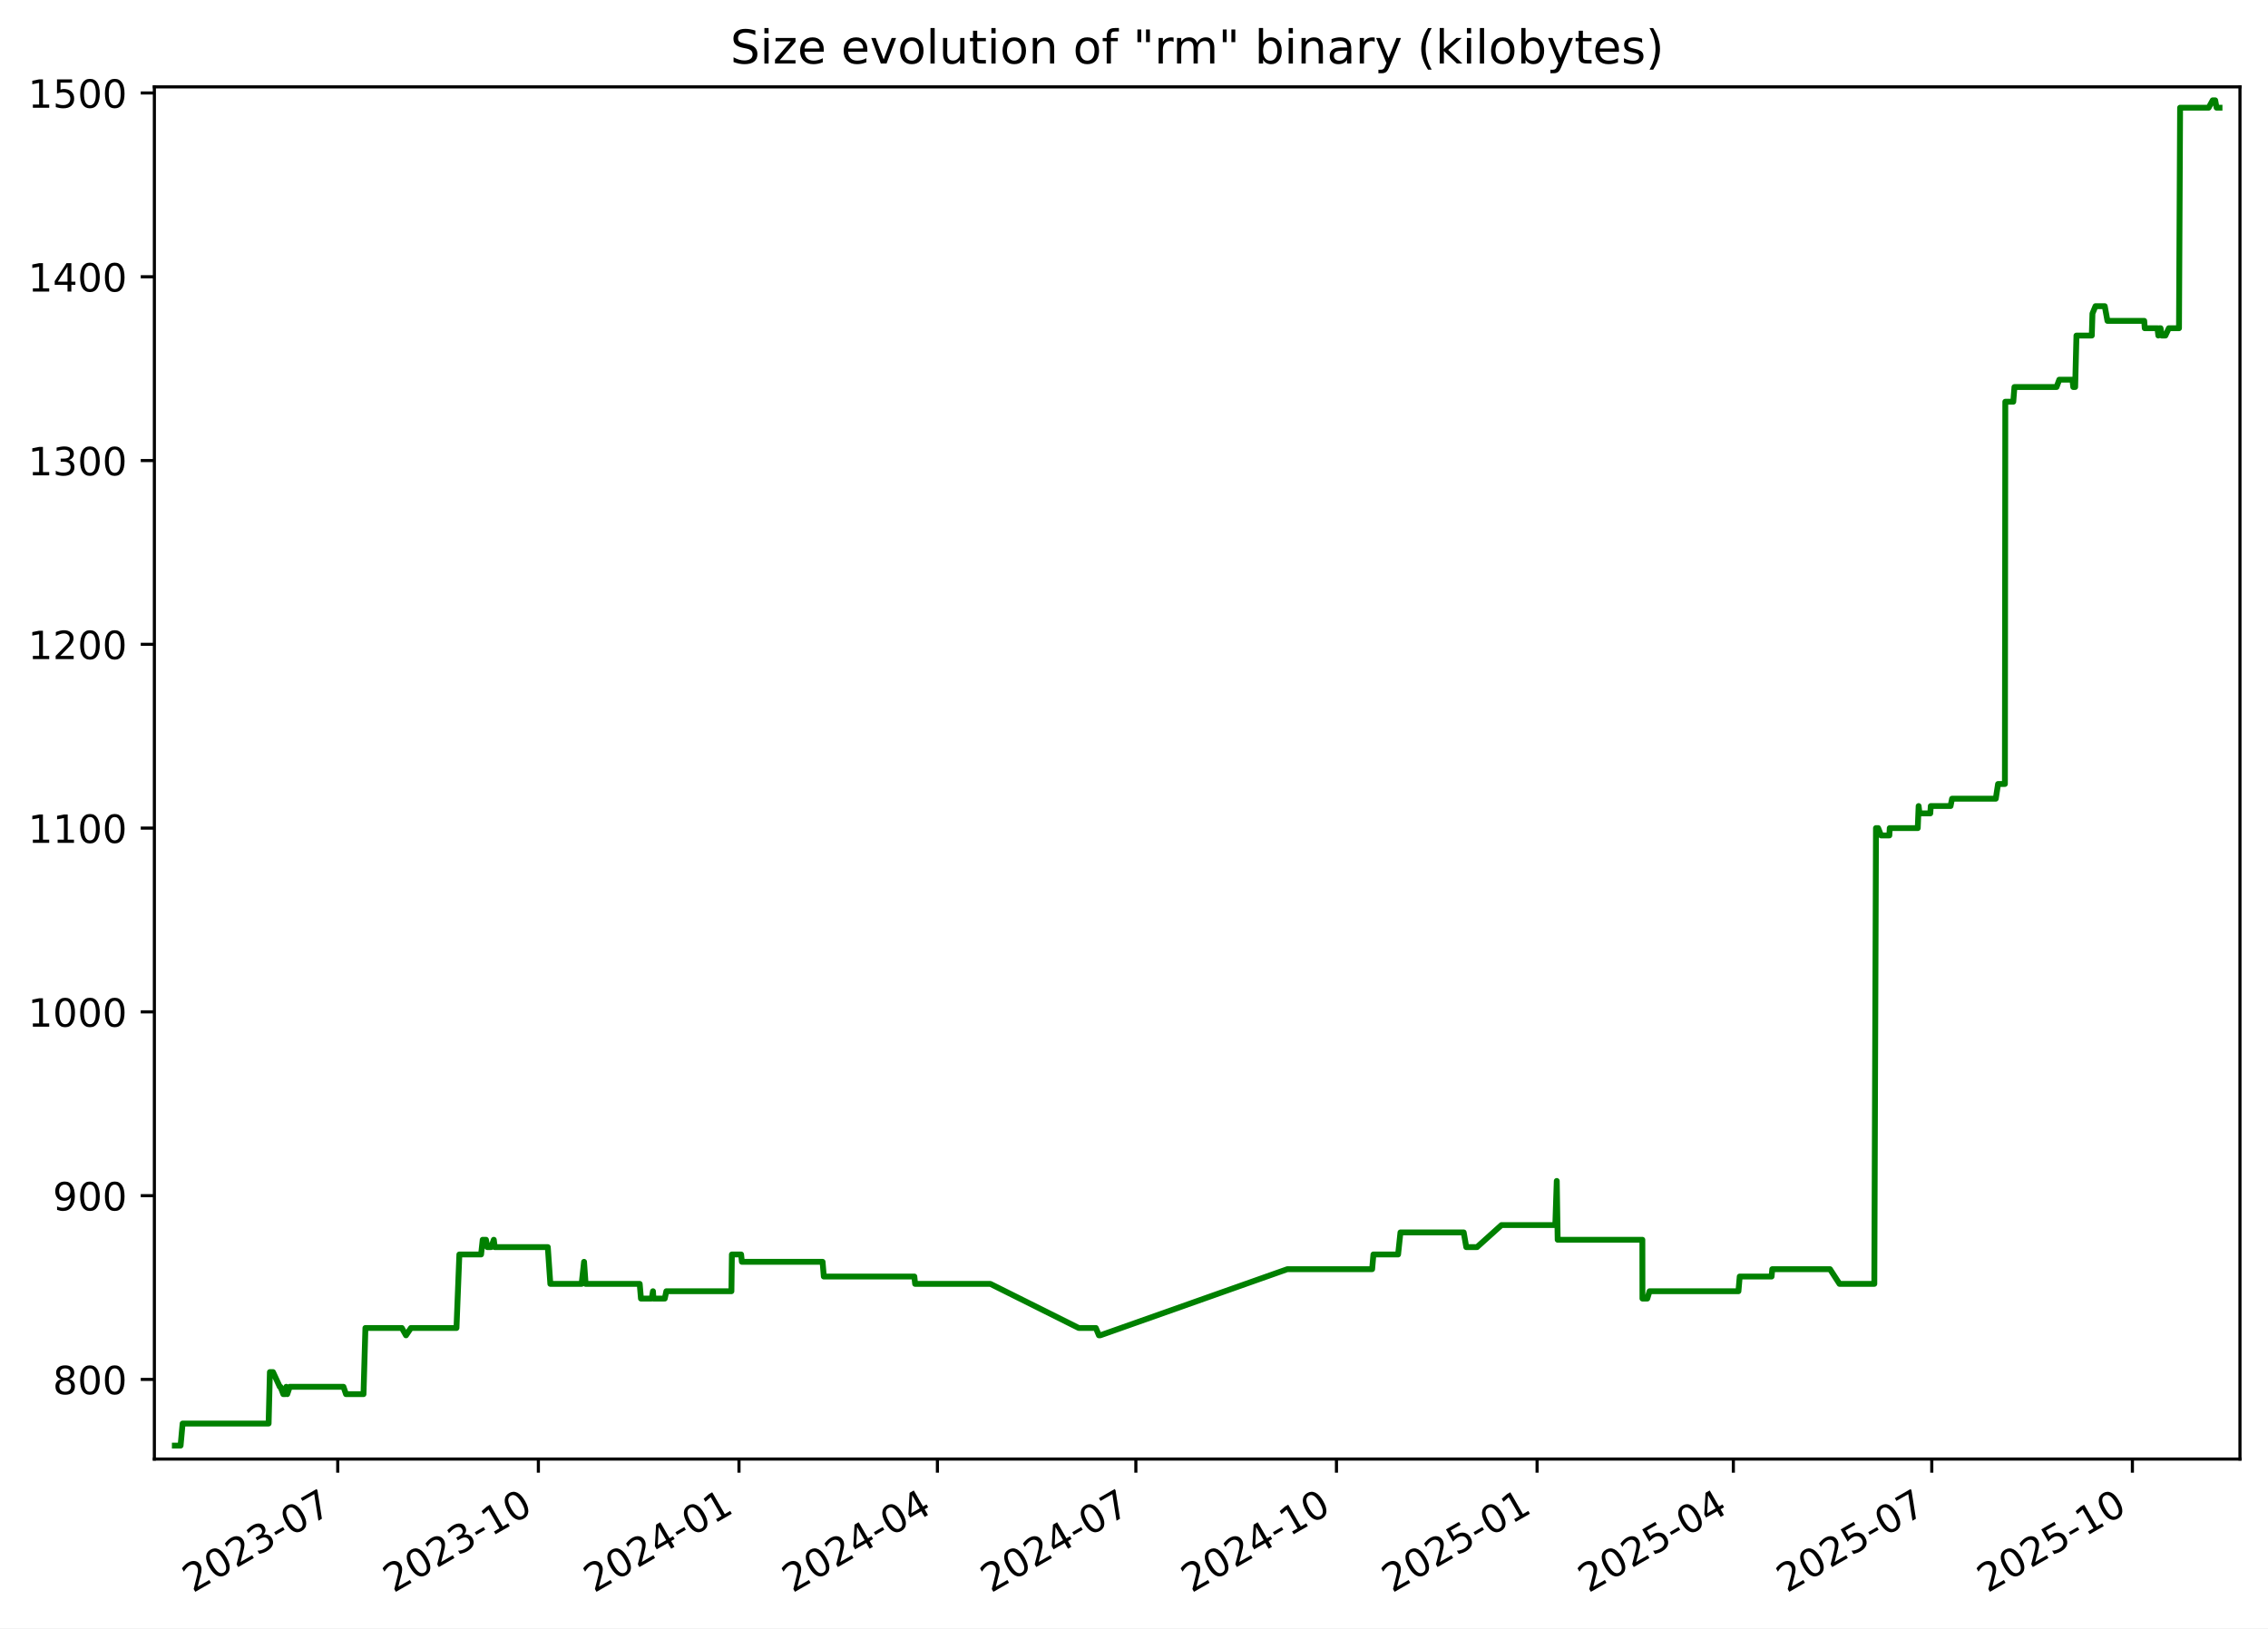
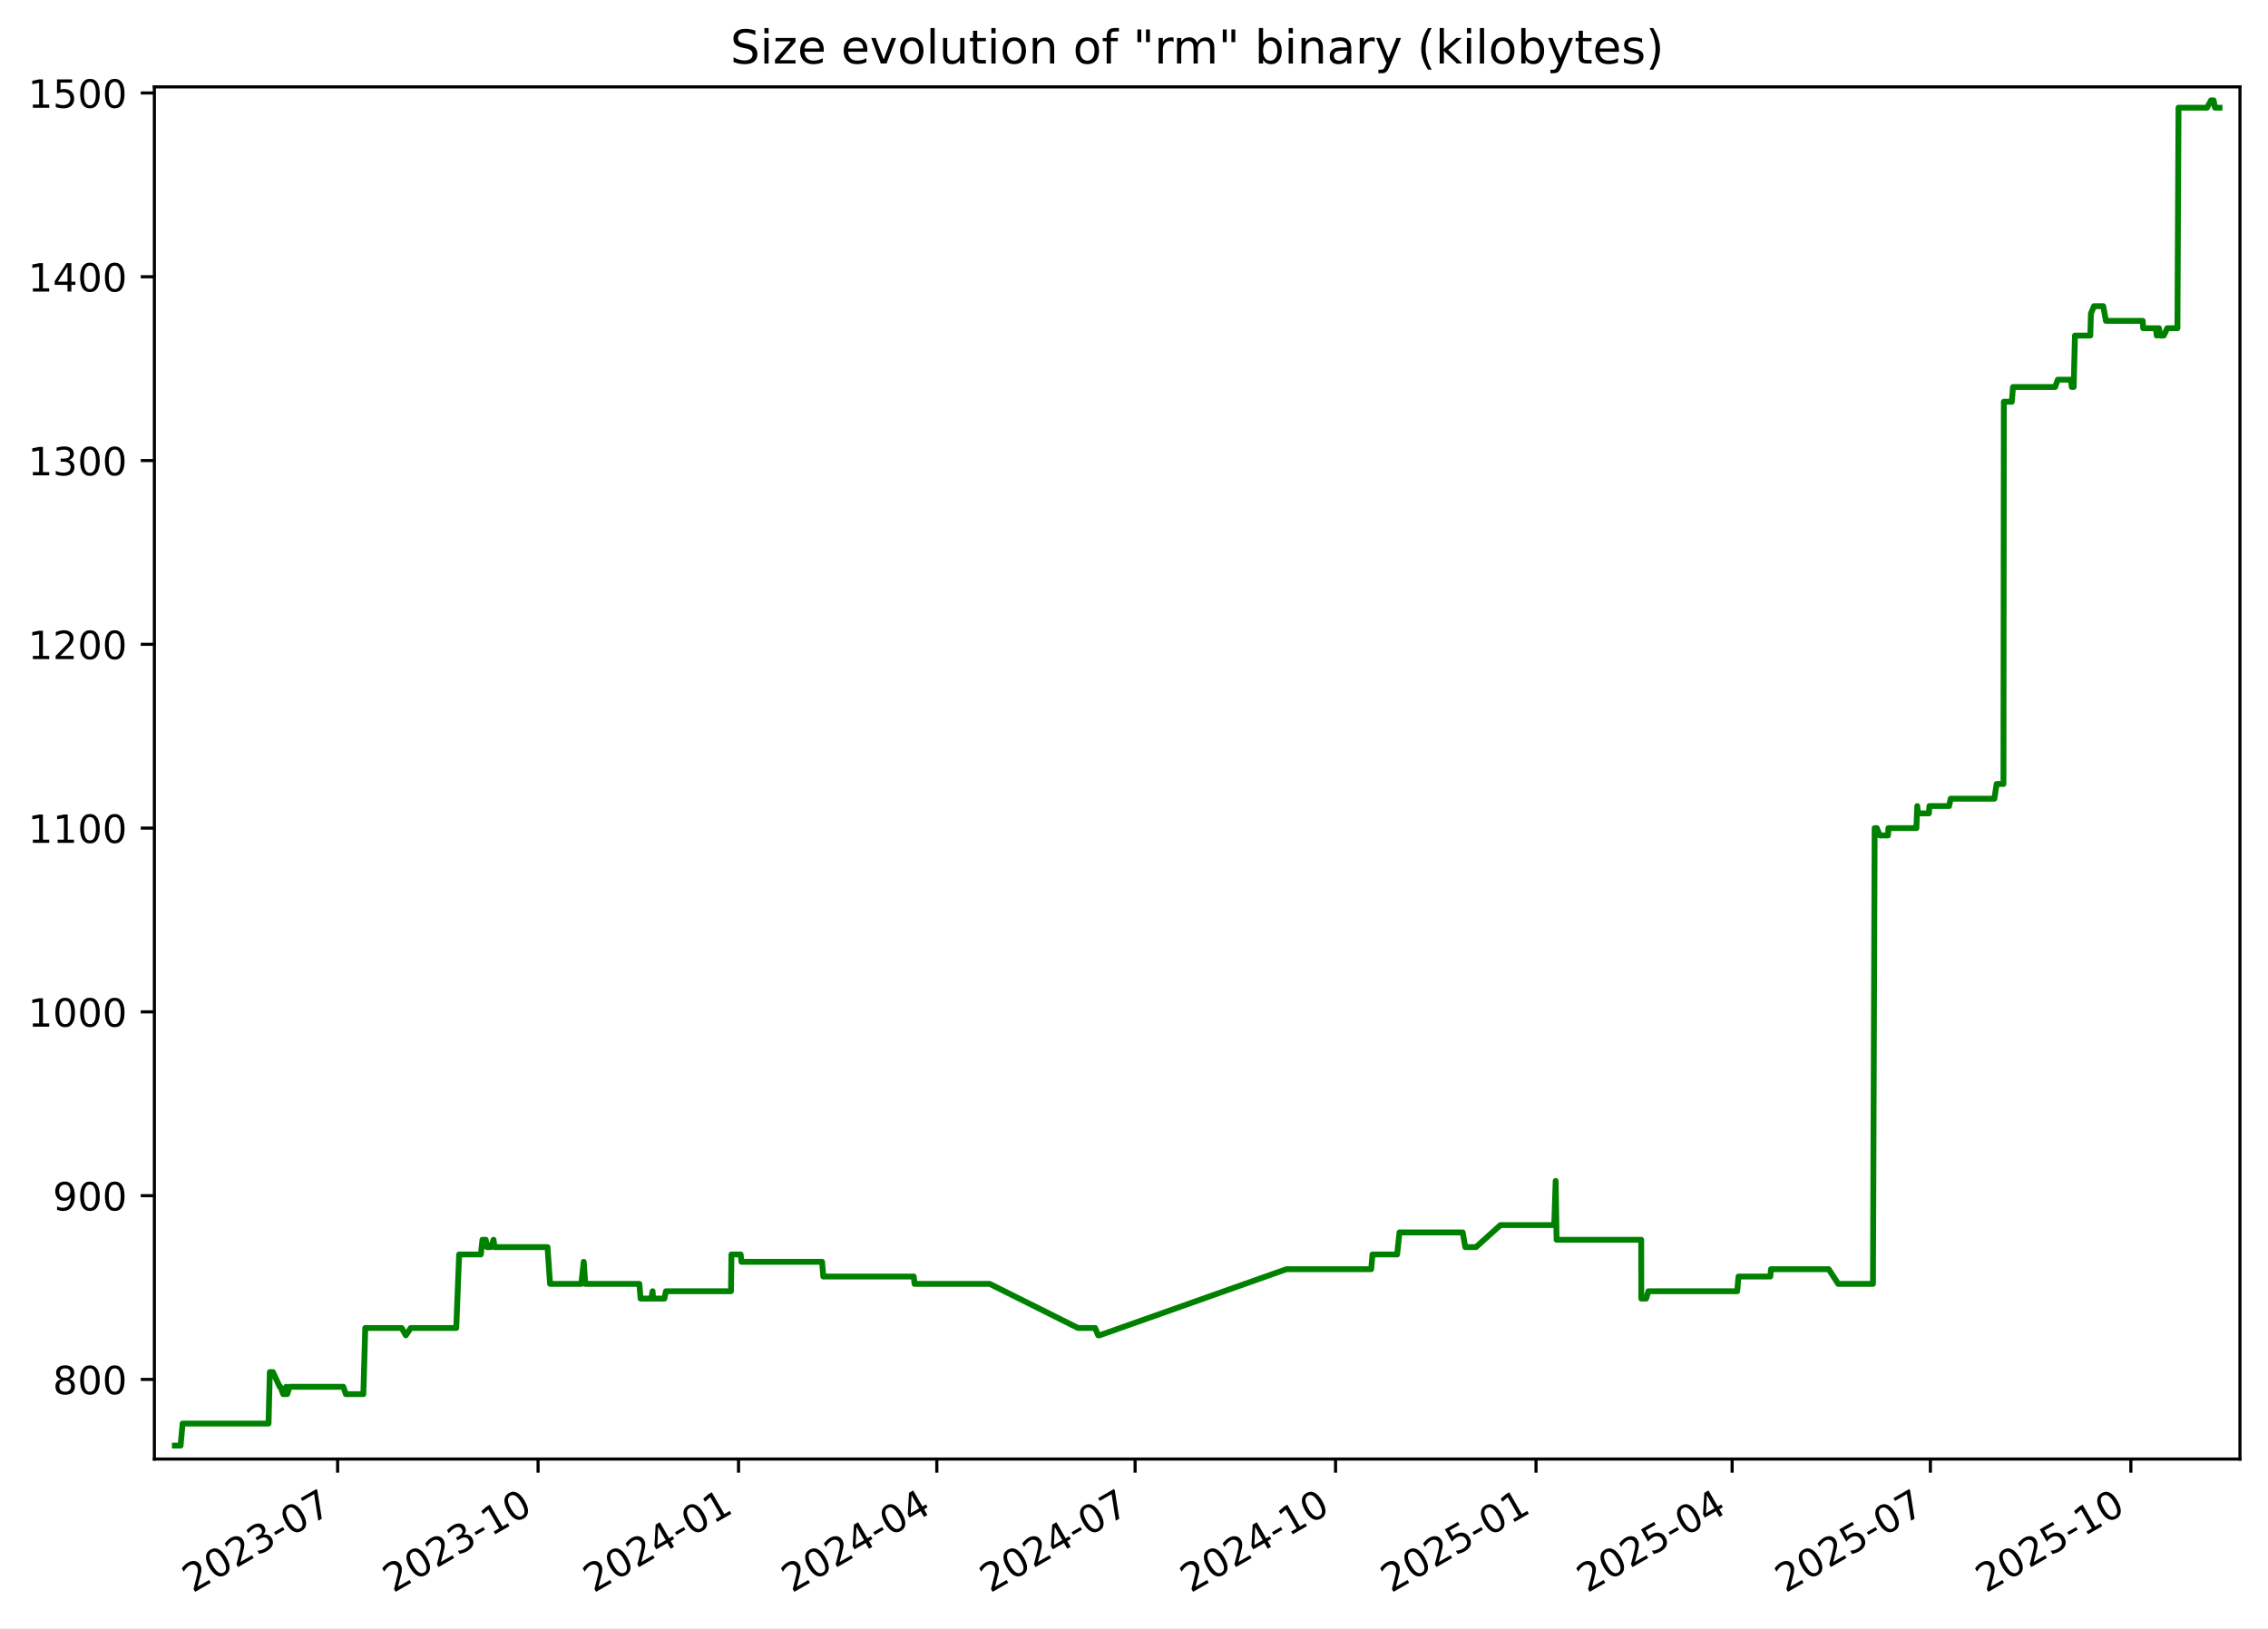
<svg xmlns="http://www.w3.org/2000/svg" xmlns:xlink="http://www.w3.org/1999/xlink" width="582.53pt" height="418.303pt" viewBox="0 0 582.53 418.303" version="1.1">
  <defs>
    <style type="text/css">*{stroke-linejoin: round; stroke-linecap: butt}</style>
  </defs>
  <g id="figure_1">
    <g id="patch_1">
      <path d="M -0 418.303  L 582.53 418.303  L 582.53 0  L -0 0  z " style="fill: #ffffff" />
    </g>
    <g id="axes_1">
      <g id="patch_2">
        <path d="M 39.65 374.83  L 575.33 374.83  L 575.33 22.318  L 39.65 22.318  z " style="fill: #ffffff" />
      </g>
      <g id="matplotlib.axis_1">
        <g id="xtick_1">
          <g id="line2d_1">
            <defs>
-               <path id="m7dc3178dcf" d="M 0 0  L 0 3.5  " style="stroke: #000000; stroke-width: 0.8" />
+               <path id="ma4d54e36a9" d="M 0 0  L 0 3.5  " style="stroke: #000000; stroke-width: 0.8" />
            </defs>
            <g>
-               <use xlink:href="#m7dc3178dcf" x="86.751" y="374.83" style="stroke: #000000; stroke-width: 0.8" />
+               <use xlink:href="#ma4d54e36a9" x="86.719" y="374.83" style="stroke: #000000; stroke-width: 0.8" />
            </g>
          </g>
          <g id="text_1">
-             <g transform="translate(49.52667 409.302) rotate(-30) scale(0.1 -0.1)">
+             <g transform="translate(49.49378 409.302) rotate(-30) scale(0.1 -0.1)">
              <defs>
                <path id="DejaVuSans-32" d="M 1228 531  L 3431 531  L 3431 0  L 469 0  L 469 531  Q 828 903 1448 1529  Q 2069 2156 2228 2338  Q 2531 2678 2651 2914  Q 2772 3150 2772 3378  Q 2772 3750 2511 3984  Q 2250 4219 1831 4219  Q 1534 4219 1204 4116  Q 875 4013 500 3803  L 500 4441  Q 881 4594 1212 4672  Q 1544 4750 1819 4750  Q 2544 4750 2975 4387  Q 3406 4025 3406 3419  Q 3406 3131 3298 2873  Q 3191 2616 2906 2266  Q 2828 2175 2409 1742  Q 1991 1309 1228 531  z " transform="scale(0.015625)" />
                <path id="DejaVuSans-30" d="M 2034 4250  Q 1547 4250 1301 3770  Q 1056 3291 1056 2328  Q 1056 1369 1301 889  Q 1547 409 2034 409  Q 2525 409 2770 889  Q 3016 1369 3016 2328  Q 3016 3291 2770 3770  Q 2525 4250 2034 4250  z M 2034 4750  Q 2819 4750 3233 4129  Q 3647 3509 3647 2328  Q 3647 1150 3233 529  Q 2819 -91 2034 -91  Q 1250 -91 836 529  Q 422 1150 422 2328  Q 422 3509 836 4129  Q 1250 4750 2034 4750  z " transform="scale(0.015625)" />
                <path id="DejaVuSans-33" d="M 2597 2516  Q 3050 2419 3304 2112  Q 3559 1806 3559 1356  Q 3559 666 3084 287  Q 2609 -91 1734 -91  Q 1441 -91 1130 -33  Q 819 25 488 141  L 488 750  Q 750 597 1062 519  Q 1375 441 1716 441  Q 2309 441 2620 675  Q 2931 909 2931 1356  Q 2931 1769 2642 2001  Q 2353 2234 1838 2234  L 1294 2234  L 1294 2753  L 1863 2753  Q 2328 2753 2575 2939  Q 2822 3125 2822 3475  Q 2822 3834 2567 4026  Q 2313 4219 1838 4219  Q 1578 4219 1281 4162  Q 984 4106 628 3988  L 628 4550  Q 988 4650 1302 4700  Q 1616 4750 1894 4750  Q 2613 4750 3031 4423  Q 3450 4097 3450 3541  Q 3450 3153 3228 2886  Q 3006 2619 2597 2516  z " transform="scale(0.015625)" />
                <path id="DejaVuSans-2d" d="M 313 2009  L 1997 2009  L 1997 1497  L 313 1497  L 313 2009  z " transform="scale(0.015625)" />
                <path id="DejaVuSans-37" d="M 525 4666  L 3525 4666  L 3525 4397  L 1831 0  L 1172 0  L 2766 4134  L 525 4134  L 525 4666  z " transform="scale(0.015625)" />
              </defs>
              <use xlink:href="#DejaVuSans-32" />
              <use xlink:href="#DejaVuSans-30" x="63.623" />
              <use xlink:href="#DejaVuSans-32" x="127.246" />
              <use xlink:href="#DejaVuSans-33" x="190.869" />
              <use xlink:href="#DejaVuSans-2d" x="254.492" />
              <use xlink:href="#DejaVuSans-30" x="290.576" />
              <use xlink:href="#DejaVuSans-37" x="354.199" />
            </g>
          </g>
        </g>
        <g id="xtick_2">
          <g id="line2d_2">
            <g>
-               <use xlink:href="#m7dc3178dcf" x="138.279" y="374.83" style="stroke: #000000; stroke-width: 0.8" />
+               <use xlink:href="#ma4d54e36a9" x="138.206" y="374.83" style="stroke: #000000; stroke-width: 0.8" />
            </g>
          </g>
          <g id="text_2">
-             <g transform="translate(101.0543 409.302) rotate(-30) scale(0.1 -0.1)">
+             <g transform="translate(100.9809 409.302) rotate(-30) scale(0.1 -0.1)">
              <defs>
                <path id="DejaVuSans-31" d="M 794 531  L 1825 531  L 1825 4091  L 703 3866  L 703 4441  L 1819 4666  L 2450 4666  L 2450 531  L 3481 531  L 3481 0  L 794 0  L 794 531  z " transform="scale(0.015625)" />
              </defs>
              <use xlink:href="#DejaVuSans-32" />
              <use xlink:href="#DejaVuSans-30" x="63.623" />
              <use xlink:href="#DejaVuSans-32" x="127.246" />
              <use xlink:href="#DejaVuSans-33" x="190.869" />
              <use xlink:href="#DejaVuSans-2d" x="254.492" />
              <use xlink:href="#DejaVuSans-31" x="290.576" />
              <use xlink:href="#DejaVuSans-30" x="354.199" />
            </g>
          </g>
        </g>
        <g id="xtick_3">
          <g id="line2d_3">
            <g>
-               <use xlink:href="#m7dc3178dcf" x="189.807" y="374.83" style="stroke: #000000; stroke-width: 0.8" />
+               <use xlink:href="#ma4d54e36a9" x="189.693" y="374.83" style="stroke: #000000; stroke-width: 0.8" />
            </g>
          </g>
          <g id="text_3">
-             <g transform="translate(152.5819 409.302) rotate(-30) scale(0.1 -0.1)">
+             <g transform="translate(152.4681 409.302) rotate(-30) scale(0.1 -0.1)">
              <defs>
                <path id="DejaVuSans-34" d="M 2419 4116  L 825 1625  L 2419 1625  L 2419 4116  z M 2253 4666  L 3047 4666  L 3047 1625  L 3713 1625  L 3713 1100  L 3047 1100  L 3047 0  L 2419 0  L 2419 1100  L 313 1100  L 313 1709  L 2253 4666  z " transform="scale(0.015625)" />
              </defs>
              <use xlink:href="#DejaVuSans-32" />
              <use xlink:href="#DejaVuSans-30" x="63.623" />
              <use xlink:href="#DejaVuSans-32" x="127.246" />
              <use xlink:href="#DejaVuSans-34" x="190.869" />
              <use xlink:href="#DejaVuSans-2d" x="254.492" />
              <use xlink:href="#DejaVuSans-30" x="290.576" />
              <use xlink:href="#DejaVuSans-31" x="354.199" />
            </g>
          </g>
        </g>
        <g id="xtick_4">
          <g id="line2d_4">
            <g>
-               <use xlink:href="#m7dc3178dcf" x="240.774" y="374.83" style="stroke: #000000; stroke-width: 0.8" />
+               <use xlink:href="#ma4d54e36a9" x="240.62" y="374.83" style="stroke: #000000; stroke-width: 0.8" />
            </g>
          </g>
          <g id="text_4">
-             <g transform="translate(203.5495 409.302) rotate(-30) scale(0.1 -0.1)">
+             <g transform="translate(203.3956 409.302) rotate(-30) scale(0.1 -0.1)">
              <use xlink:href="#DejaVuSans-32" />
              <use xlink:href="#DejaVuSans-30" x="63.623" />
              <use xlink:href="#DejaVuSans-32" x="127.246" />
              <use xlink:href="#DejaVuSans-34" x="190.869" />
              <use xlink:href="#DejaVuSans-2d" x="254.492" />
              <use xlink:href="#DejaVuSans-30" x="290.576" />
              <use xlink:href="#DejaVuSans-34" x="354.199" />
            </g>
          </g>
        </g>
        <g id="xtick_5">
          <g id="line2d_5">
            <g>
-               <use xlink:href="#m7dc3178dcf" x="291.742" y="374.83" style="stroke: #000000; stroke-width: 0.8" />
+               <use xlink:href="#ma4d54e36a9" x="291.548" y="374.83" style="stroke: #000000; stroke-width: 0.8" />
            </g>
          </g>
          <g id="text_5">
-             <g transform="translate(254.517 409.302) rotate(-30) scale(0.1 -0.1)">
+             <g transform="translate(254.3231 409.302) rotate(-30) scale(0.1 -0.1)">
              <use xlink:href="#DejaVuSans-32" />
              <use xlink:href="#DejaVuSans-30" x="63.623" />
              <use xlink:href="#DejaVuSans-32" x="127.246" />
              <use xlink:href="#DejaVuSans-34" x="190.869" />
              <use xlink:href="#DejaVuSans-2d" x="254.492" />
              <use xlink:href="#DejaVuSans-30" x="290.576" />
              <use xlink:href="#DejaVuSans-37" x="354.199" />
            </g>
          </g>
        </g>
        <g id="xtick_6">
          <g id="line2d_6">
            <g>
-               <use xlink:href="#m7dc3178dcf" x="343.269" y="374.83" style="stroke: #000000; stroke-width: 0.8" />
+               <use xlink:href="#ma4d54e36a9" x="343.035" y="374.83" style="stroke: #000000; stroke-width: 0.8" />
            </g>
          </g>
          <g id="text_6">
-             <g transform="translate(306.0447 409.302) rotate(-30) scale(0.1 -0.1)">
+             <g transform="translate(305.8102 409.302) rotate(-30) scale(0.1 -0.1)">
              <use xlink:href="#DejaVuSans-32" />
              <use xlink:href="#DejaVuSans-30" x="63.623" />
              <use xlink:href="#DejaVuSans-32" x="127.246" />
              <use xlink:href="#DejaVuSans-34" x="190.869" />
              <use xlink:href="#DejaVuSans-2d" x="254.492" />
              <use xlink:href="#DejaVuSans-31" x="290.576" />
              <use xlink:href="#DejaVuSans-30" x="354.199" />
            </g>
          </g>
        </g>
        <g id="xtick_7">
          <g id="line2d_7">
            <g>
-               <use xlink:href="#m7dc3178dcf" x="394.797" y="374.83" style="stroke: #000000; stroke-width: 0.8" />
+               <use xlink:href="#ma4d54e36a9" x="394.522" y="374.83" style="stroke: #000000; stroke-width: 0.8" />
            </g>
          </g>
          <g id="text_7">
-             <g transform="translate(357.5723 409.302) rotate(-30) scale(0.1 -0.1)">
+             <g transform="translate(357.2973 409.302) rotate(-30) scale(0.1 -0.1)">
              <defs>
                <path id="DejaVuSans-35" d="M 691 4666  L 3169 4666  L 3169 4134  L 1269 4134  L 1269 2991  Q 1406 3038 1543 3061  Q 1681 3084 1819 3084  Q 2600 3084 3056 2656  Q 3513 2228 3513 1497  Q 3513 744 3044 326  Q 2575 -91 1722 -91  Q 1428 -91 1123 -41  Q 819 9 494 109  L 494 744  Q 775 591 1075 516  Q 1375 441 1709 441  Q 2250 441 2565 725  Q 2881 1009 2881 1497  Q 2881 1984 2565 2268  Q 2250 2553 1709 2553  Q 1456 2553 1204 2497  Q 953 2441 691 2322  L 691 4666  z " transform="scale(0.015625)" />
              </defs>
              <use xlink:href="#DejaVuSans-32" />
              <use xlink:href="#DejaVuSans-30" x="63.623" />
              <use xlink:href="#DejaVuSans-32" x="127.246" />
              <use xlink:href="#DejaVuSans-35" x="190.869" />
              <use xlink:href="#DejaVuSans-2d" x="254.492" />
              <use xlink:href="#DejaVuSans-30" x="290.576" />
              <use xlink:href="#DejaVuSans-31" x="354.199" />
            </g>
          </g>
        </g>
        <g id="xtick_8">
          <g id="line2d_8">
            <g>
-               <use xlink:href="#m7dc3178dcf" x="445.205" y="374.83" style="stroke: #000000; stroke-width: 0.8" />
+               <use xlink:href="#ma4d54e36a9" x="444.89" y="374.83" style="stroke: #000000; stroke-width: 0.8" />
            </g>
          </g>
          <g id="text_8">
-             <g transform="translate(407.9798 409.302) rotate(-30) scale(0.1 -0.1)">
+             <g transform="translate(407.6652 409.302) rotate(-30) scale(0.1 -0.1)">
              <use xlink:href="#DejaVuSans-32" />
              <use xlink:href="#DejaVuSans-30" x="63.623" />
              <use xlink:href="#DejaVuSans-32" x="127.246" />
              <use xlink:href="#DejaVuSans-35" x="190.869" />
              <use xlink:href="#DejaVuSans-2d" x="254.492" />
              <use xlink:href="#DejaVuSans-30" x="290.576" />
              <use xlink:href="#DejaVuSans-34" x="354.199" />
            </g>
          </g>
        </g>
        <g id="xtick_9">
          <g id="line2d_9">
            <g>
-               <use xlink:href="#m7dc3178dcf" x="496.172" y="374.83" style="stroke: #000000; stroke-width: 0.8" />
+               <use xlink:href="#ma4d54e36a9" x="495.817" y="374.83" style="stroke: #000000; stroke-width: 0.8" />
            </g>
          </g>
          <g id="text_9">
-             <g transform="translate(458.9473 409.302) rotate(-30) scale(0.1 -0.1)">
+             <g transform="translate(458.5927 409.302) rotate(-30) scale(0.1 -0.1)">
              <use xlink:href="#DejaVuSans-32" />
              <use xlink:href="#DejaVuSans-30" x="63.623" />
              <use xlink:href="#DejaVuSans-32" x="127.246" />
              <use xlink:href="#DejaVuSans-35" x="190.869" />
              <use xlink:href="#DejaVuSans-2d" x="254.492" />
              <use xlink:href="#DejaVuSans-30" x="290.576" />
              <use xlink:href="#DejaVuSans-37" x="354.199" />
            </g>
          </g>
        </g>
        <g id="xtick_10">
          <g id="line2d_10">
            <g>
-               <use xlink:href="#m7dc3178dcf" x="547.7" y="374.83" style="stroke: #000000; stroke-width: 0.8" />
+               <use xlink:href="#ma4d54e36a9" x="547.305" y="374.83" style="stroke: #000000; stroke-width: 0.8" />
            </g>
          </g>
          <g id="text_10">
-             <g transform="translate(510.4749 409.302) rotate(-30) scale(0.1 -0.1)">
+             <g transform="translate(510.0798 409.302) rotate(-30) scale(0.1 -0.1)">
              <use xlink:href="#DejaVuSans-32" />
              <use xlink:href="#DejaVuSans-30" x="63.623" />
              <use xlink:href="#DejaVuSans-32" x="127.246" />
              <use xlink:href="#DejaVuSans-35" x="190.869" />
              <use xlink:href="#DejaVuSans-2d" x="254.492" />
              <use xlink:href="#DejaVuSans-31" x="290.576" />
              <use xlink:href="#DejaVuSans-30" x="354.199" />
            </g>
          </g>
        </g>
      </g>
      <g id="matplotlib.axis_2">
        <g id="ytick_1">
          <g id="line2d_11">
            <defs>
-               <path id="mb2b4c5f10e" d="M 0 0  L -3.5 0  " style="stroke: #000000; stroke-width: 0.8" />
+               <path id="m6408227148" d="M 0 0  L -3.5 0  " style="stroke: #000000; stroke-width: 0.8" />
            </defs>
            <g>
-               <use xlink:href="#mb2b4c5f10e" x="39.65" y="354.377" style="stroke: #000000; stroke-width: 0.8" />
+               <use xlink:href="#m6408227148" x="39.65" y="354.377" style="stroke: #000000; stroke-width: 0.8" />
            </g>
          </g>
          <g id="text_11">
            <g transform="translate(13.5625 358.1766) scale(0.1 -0.1)">
              <defs>
                <path id="DejaVuSans-38" d="M 2034 2216  Q 1584 2216 1326 1975  Q 1069 1734 1069 1313  Q 1069 891 1326 650  Q 1584 409 2034 409  Q 2484 409 2743 651  Q 3003 894 3003 1313  Q 3003 1734 2745 1975  Q 2488 2216 2034 2216  z M 1403 2484  Q 997 2584 770 2862  Q 544 3141 544 3541  Q 544 4100 942 4425  Q 1341 4750 2034 4750  Q 2731 4750 3128 4425  Q 3525 4100 3525 3541  Q 3525 3141 3298 2862  Q 3072 2584 2669 2484  Q 3125 2378 3379 2068  Q 3634 1759 3634 1313  Q 3634 634 3220 271  Q 2806 -91 2034 -91  Q 1263 -91 848 271  Q 434 634 434 1313  Q 434 1759 690 2068  Q 947 2378 1403 2484  z M 1172 3481  Q 1172 3119 1398 2916  Q 1625 2713 2034 2713  Q 2441 2713 2670 2916  Q 2900 3119 2900 3481  Q 2900 3844 2670 4047  Q 2441 4250 2034 4250  Q 1625 4250 1398 4047  Q 1172 3844 1172 3481  z " transform="scale(0.015625)" />
              </defs>
              <use xlink:href="#DejaVuSans-38" />
              <use xlink:href="#DejaVuSans-30" x="63.623" />
              <use xlink:href="#DejaVuSans-30" x="127.246" />
            </g>
          </g>
        </g>
        <g id="ytick_2">
          <g id="line2d_12">
            <g>
-               <use xlink:href="#mb2b4c5f10e" x="39.65" y="307.164" style="stroke: #000000; stroke-width: 0.8" />
+               <use xlink:href="#m6408227148" x="39.65" y="307.164" style="stroke: #000000; stroke-width: 0.8" />
            </g>
          </g>
          <g id="text_12">
            <g transform="translate(13.5625 310.9635) scale(0.1 -0.1)">
              <defs>
                <path id="DejaVuSans-39" d="M 703 97  L 703 672  Q 941 559 1184 500  Q 1428 441 1663 441  Q 2288 441 2617 861  Q 2947 1281 2994 2138  Q 2813 1869 2534 1725  Q 2256 1581 1919 1581  Q 1219 1581 811 2004  Q 403 2428 403 3163  Q 403 3881 828 4315  Q 1253 4750 1959 4750  Q 2769 4750 3195 4129  Q 3622 3509 3622 2328  Q 3622 1225 3098 567  Q 2575 -91 1691 -91  Q 1453 -91 1209 -44  Q 966 3 703 97  z M 1959 2075  Q 2384 2075 2632 2365  Q 2881 2656 2881 3163  Q 2881 3666 2632 3958  Q 2384 4250 1959 4250  Q 1534 4250 1286 3958  Q 1038 3666 1038 3163  Q 1038 2656 1286 2365  Q 1534 2075 1959 2075  z " transform="scale(0.015625)" />
              </defs>
              <use xlink:href="#DejaVuSans-39" />
              <use xlink:href="#DejaVuSans-30" x="63.623" />
              <use xlink:href="#DejaVuSans-30" x="127.246" />
            </g>
          </g>
        </g>
        <g id="ytick_3">
          <g id="line2d_13">
            <g>
-               <use xlink:href="#mb2b4c5f10e" x="39.65" y="259.951" style="stroke: #000000; stroke-width: 0.8" />
+               <use xlink:href="#m6408227148" x="39.65" y="259.951" style="stroke: #000000; stroke-width: 0.8" />
            </g>
          </g>
          <g id="text_13">
            <g transform="translate(7.2 263.7504) scale(0.1 -0.1)">
              <use xlink:href="#DejaVuSans-31" />
              <use xlink:href="#DejaVuSans-30" x="63.623" />
              <use xlink:href="#DejaVuSans-30" x="127.246" />
              <use xlink:href="#DejaVuSans-30" x="190.869" />
            </g>
          </g>
        </g>
        <g id="ytick_4">
          <g id="line2d_14">
            <g>
-               <use xlink:href="#mb2b4c5f10e" x="39.65" y="212.738" style="stroke: #000000; stroke-width: 0.8" />
+               <use xlink:href="#m6408227148" x="39.65" y="212.738" style="stroke: #000000; stroke-width: 0.8" />
            </g>
          </g>
          <g id="text_14">
            <g transform="translate(7.2 216.5373) scale(0.1 -0.1)">
              <use xlink:href="#DejaVuSans-31" />
              <use xlink:href="#DejaVuSans-31" x="63.623" />
              <use xlink:href="#DejaVuSans-30" x="127.246" />
              <use xlink:href="#DejaVuSans-30" x="190.869" />
            </g>
          </g>
        </g>
        <g id="ytick_5">
          <g id="line2d_15">
            <g>
-               <use xlink:href="#mb2b4c5f10e" x="39.65" y="165.525" style="stroke: #000000; stroke-width: 0.8" />
+               <use xlink:href="#m6408227148" x="39.65" y="165.525" style="stroke: #000000; stroke-width: 0.8" />
            </g>
          </g>
          <g id="text_15">
            <g transform="translate(7.2 169.3242) scale(0.1 -0.1)">
              <use xlink:href="#DejaVuSans-31" />
              <use xlink:href="#DejaVuSans-32" x="63.623" />
              <use xlink:href="#DejaVuSans-30" x="127.246" />
              <use xlink:href="#DejaVuSans-30" x="190.869" />
            </g>
          </g>
        </g>
        <g id="ytick_6">
          <g id="line2d_16">
            <g>
-               <use xlink:href="#mb2b4c5f10e" x="39.65" y="118.312" style="stroke: #000000; stroke-width: 0.8" />
+               <use xlink:href="#m6408227148" x="39.65" y="118.312" style="stroke: #000000; stroke-width: 0.8" />
            </g>
          </g>
          <g id="text_16">
            <g transform="translate(7.2 122.111) scale(0.1 -0.1)">
              <use xlink:href="#DejaVuSans-31" />
              <use xlink:href="#DejaVuSans-33" x="63.623" />
              <use xlink:href="#DejaVuSans-30" x="127.246" />
              <use xlink:href="#DejaVuSans-30" x="190.869" />
            </g>
          </g>
        </g>
        <g id="ytick_7">
          <g id="line2d_17">
            <g>
-               <use xlink:href="#mb2b4c5f10e" x="39.65" y="71.099" style="stroke: #000000; stroke-width: 0.8" />
+               <use xlink:href="#m6408227148" x="39.65" y="71.099" style="stroke: #000000; stroke-width: 0.8" />
            </g>
          </g>
          <g id="text_17">
            <g transform="translate(7.2 74.89793) scale(0.1 -0.1)">
              <use xlink:href="#DejaVuSans-31" />
              <use xlink:href="#DejaVuSans-34" x="63.623" />
              <use xlink:href="#DejaVuSans-30" x="127.246" />
              <use xlink:href="#DejaVuSans-30" x="190.869" />
            </g>
          </g>
        </g>
        <g id="ytick_8">
          <g id="line2d_18">
            <g>
-               <use xlink:href="#mb2b4c5f10e" x="39.65" y="23.886" style="stroke: #000000; stroke-width: 0.8" />
+               <use xlink:href="#m6408227148" x="39.65" y="23.886" style="stroke: #000000; stroke-width: 0.8" />
            </g>
          </g>
          <g id="text_18">
            <g transform="translate(7.2 27.68482) scale(0.1 -0.1)">
              <use xlink:href="#DejaVuSans-31" />
              <use xlink:href="#DejaVuSans-35" x="63.623" />
              <use xlink:href="#DejaVuSans-30" x="127.246" />
              <use xlink:href="#DejaVuSans-30" x="190.869" />
            </g>
          </g>
        </g>
      </g>
      <g id="line2d_19">
-         <path d="M 44.902 371.374  L 46.384 371.374  L 46.903 365.709  L 68.993 365.709  L 69.321 352.489  L 70.121 352.489  L 71.867 356.266  L 72.038 356.266  L 72.766 358.154  L 73.264 358.154  L 73.527 356.266  L 73.783 358.154  L 74.418 356.266  L 88.219 356.266  L 88.869 358.154  L 93.366 358.154  L 93.854 341.158  L 103.206 341.158  L 104.28 343.046  L 105.55 341.158  L 117.247 341.158  L 117.985 322.272  L 123.566 322.272  L 123.977 318.495  L 124.818 318.495  L 125.168 320.384  L 126.148 320.384  L 126.834 318.495  L 127.065 320.384  L 140.704 320.384  L 141.354 329.827  L 149.392 329.827  L 150.012 324.161  L 150.411 329.827  L 164.305 329.827  L 164.626 333.604  L 167.398 333.604  L 167.714 331.715  L 167.837 333.604  L 170.742 333.604  L 171.149 331.715  L 187.863 331.715  L 187.984 322.272  L 190.353 322.272  L 190.547 324.161  L 211.278 324.161  L 211.592 327.938  L 234.848 327.938  L 235.047 329.827  L 254.374 329.827  L 277.074 341.158  L 281.467 341.158  L 282.256 343.046  L 282.597 343.046  L 330.659 326.05  L 352.43 326.05  L 352.757 322.272  L 359.097 322.272  L 359.702 316.607  L 375.951 316.607  L 376.609 320.384  L 379.366 320.384  L 385.657 314.718  L 399.477 314.718  L 399.85 303.387  L 400.085 318.495  L 421.836 318.495  L 421.859 333.604  L 423.097 333.604  L 423.685 331.715  L 446.515 331.715  L 446.844 327.938  L 455.029 327.938  L 455.2 326.05  L 470.029 326.05  L 472.476 329.827  L 481.414 329.827  L 481.84 212.738  L 482.405 212.738  L 483.153 214.627  L 485.272 214.627  L 485.374 212.738  L 492.572 212.738  L 492.796 207.072  L 493.013 208.961  L 495.787 208.961  L 495.918 207.072  L 500.996 207.072  L 501.381 205.184  L 512.613 205.184  L 513.193 201.407  L 514.956 201.407  L 515.056 103.204  L 517.107 103.204  L 517.402 99.427  L 528.222 99.427  L 528.921 97.538  L 532.294 97.538  L 532.506 99.427  L 532.999 99.427  L 533.332 86.207  L 537.272 86.207  L 537.441 80.541  L 538.223 78.653  L 540.6 78.653  L 541.295 82.43  L 550.74 82.43  L 550.87 84.318  L 554.135 84.318  L 554.361 86.207  L 554.644 84.318  L 554.935 84.318  L 555.232 86.207  L 556.169 86.207  L 557.063 84.318  L 559.672 84.318  L 559.953 27.663  L 567.283 27.663  L 568.323 25.774  L 568.969 25.774  L 569.32 27.663  L 570.078 27.663  L 570.078 27.663  " clip-path="url(#p64df639584)" style="fill: none; stroke: #008000; stroke-width: 1.5; stroke-linecap: square" />
+         <path d="M 44.902 371.374  L 46.383 371.374  L 46.901 365.709  L 68.974 365.709  L 69.302 352.489  L 70.101 352.489  L 71.846 356.266  L 72.017 356.266  L 72.744 358.154  L 73.242 358.154  L 73.504 356.266  L 73.761 358.154  L 74.395 356.266  L 88.185 356.266  L 88.835 358.154  L 93.328 358.154  L 93.815 341.158  L 103.161 341.158  L 104.233 343.046  L 105.502 341.158  L 117.19 341.158  L 117.927 322.272  L 123.504 322.272  L 123.915 318.495  L 124.755 318.495  L 125.105 320.384  L 126.084 320.384  L 126.769 318.495  L 127.001 320.384  L 140.629 320.384  L 141.278 329.827  L 149.31 329.827  L 149.93 324.161  L 150.328 329.827  L 164.212 329.827  L 164.532 333.604  L 167.302 333.604  L 167.618 331.715  L 167.741 333.604  L 170.643 333.604  L 171.05 331.715  L 187.751 331.715  L 187.872 322.272  L 190.239 322.272  L 190.432 324.161  L 211.147 324.161  L 211.461 327.938  L 234.699 327.938  L 234.898 329.827  L 254.209 329.827  L 276.892 341.158  L 281.281 341.158  L 282.07 343.046  L 282.411 343.046  L 330.435 326.05  L 352.189 326.05  L 352.515 322.272  L 358.85 322.272  L 359.455 316.607  L 375.691 316.607  L 376.348 320.384  L 379.104 320.384  L 385.39 314.718  L 399.198 314.718  L 399.571 303.387  L 399.806 318.495  L 421.54 318.495  L 421.563 333.604  L 422.8 333.604  L 423.388 331.715  L 446.199 331.715  L 446.529 327.938  L 454.707 327.938  L 454.878 326.05  L 469.695 326.05  L 472.14 329.827  L 481.071 329.827  L 481.496 212.738  L 482.061 212.738  L 482.808 214.627  L 484.926 214.627  L 485.028 212.738  L 492.22 212.738  L 492.444 207.072  L 492.661 208.961  L 495.433 208.961  L 495.564 207.072  L 500.637 207.072  L 501.022 205.184  L 512.246 205.184  L 512.825 201.407  L 514.586 201.407  L 514.686 103.204  L 516.736 103.204  L 517.031 99.427  L 527.842 99.427  L 528.541 97.538  L 531.911 97.538  L 532.122 99.427  L 532.615 99.427  L 532.948 86.207  L 536.885 86.207  L 537.054 80.541  L 537.836 78.653  L 540.211 78.653  L 540.905 82.43  L 550.342 82.43  L 550.473 84.318  L 553.735 84.318  L 553.96 86.207  L 554.243 84.318  L 554.535 84.318  L 554.831 86.207  L 555.767 86.207  L 556.66 84.318  L 559.267 84.318  L 559.548 27.663  L 566.872 27.663  L 567.912 25.774  L 568.557 25.774  L 568.908 27.663  L 570.078 27.663  L 570.078 27.663  " clip-path="url(#p90ae37ab88)" style="fill: none; stroke: #008000; stroke-width: 1.5; stroke-linecap: square" />
      </g>
      <g id="patch_3">
        <path d="M 39.65 374.83  L 39.65 22.318  " style="fill: none; stroke: #000000; stroke-width: 0.8; stroke-linejoin: miter; stroke-linecap: square" />
      </g>
      <g id="patch_4">
        <path d="M 575.33 374.83  L 575.33 22.318  " style="fill: none; stroke: #000000; stroke-width: 0.8; stroke-linejoin: miter; stroke-linecap: square" />
      </g>
      <g id="patch_5">
        <path d="M 39.65 374.83  L 575.33 374.83  " style="fill: none; stroke: #000000; stroke-width: 0.8; stroke-linejoin: miter; stroke-linecap: square" />
      </g>
      <g id="patch_6">
        <path d="M 39.65 22.318  L 575.33 22.318  " style="fill: none; stroke: #000000; stroke-width: 0.8; stroke-linejoin: miter; stroke-linecap: square" />
      </g>
      <g id="text_19">
        <g transform="translate(187.5884 16.31812) scale(0.12 -0.12)">
          <defs>
            <path id="DejaVuSans-53" d="M 3425 4513  L 3425 3897  Q 3066 4069 2747 4153  Q 2428 4238 2131 4238  Q 1616 4238 1336 4038  Q 1056 3838 1056 3469  Q 1056 3159 1242 3001  Q 1428 2844 1947 2747  L 2328 2669  Q 3034 2534 3370 2195  Q 3706 1856 3706 1288  Q 3706 609 3251 259  Q 2797 -91 1919 -91  Q 1588 -91 1214 -16  Q 841 59 441 206  L 441 856  Q 825 641 1194 531  Q 1563 422 1919 422  Q 2459 422 2753 634  Q 3047 847 3047 1241  Q 3047 1584 2836 1778  Q 2625 1972 2144 2069  L 1759 2144  Q 1053 2284 737 2584  Q 422 2884 422 3419  Q 422 4038 858 4394  Q 1294 4750 2059 4750  Q 2388 4750 2728 4690  Q 3069 4631 3425 4513  z " transform="scale(0.015625)" />
            <path id="DejaVuSans-69" d="M 603 3500  L 1178 3500  L 1178 0  L 603 0  L 603 3500  z M 603 4863  L 1178 4863  L 1178 4134  L 603 4134  L 603 4863  z " transform="scale(0.015625)" />
            <path id="DejaVuSans-7a" d="M 353 3500  L 3084 3500  L 3084 2975  L 922 459  L 3084 459  L 3084 0  L 275 0  L 275 525  L 2438 3041  L 353 3041  L 353 3500  z " transform="scale(0.015625)" />
            <path id="DejaVuSans-65" d="M 3597 1894  L 3597 1613  L 953 1613  Q 991 1019 1311 708  Q 1631 397 2203 397  Q 2534 397 2845 478  Q 3156 559 3463 722  L 3463 178  Q 3153 47 2828 -22  Q 2503 -91 2169 -91  Q 1331 -91 842 396  Q 353 884 353 1716  Q 353 2575 817 3079  Q 1281 3584 2069 3584  Q 2775 3584 3186 3129  Q 3597 2675 3597 1894  z M 3022 2063  Q 3016 2534 2758 2815  Q 2500 3097 2075 3097  Q 1594 3097 1305 2825  Q 1016 2553 972 2059  L 3022 2063  z " transform="scale(0.015625)" />
            <path id="DejaVuSans-20" transform="scale(0.015625)" />
            <path id="DejaVuSans-76" d="M 191 3500  L 800 3500  L 1894 563  L 2988 3500  L 3597 3500  L 2284 0  L 1503 0  L 191 3500  z " transform="scale(0.015625)" />
            <path id="DejaVuSans-6f" d="M 1959 3097  Q 1497 3097 1228 2736  Q 959 2375 959 1747  Q 959 1119 1226 758  Q 1494 397 1959 397  Q 2419 397 2687 759  Q 2956 1122 2956 1747  Q 2956 2369 2687 2733  Q 2419 3097 1959 3097  z M 1959 3584  Q 2709 3584 3137 3096  Q 3566 2609 3566 1747  Q 3566 888 3137 398  Q 2709 -91 1959 -91  Q 1206 -91 779 398  Q 353 888 353 1747  Q 353 2609 779 3096  Q 1206 3584 1959 3584  z " transform="scale(0.015625)" />
            <path id="DejaVuSans-6c" d="M 603 4863  L 1178 4863  L 1178 0  L 603 0  L 603 4863  z " transform="scale(0.015625)" />
            <path id="DejaVuSans-75" d="M 544 1381  L 544 3500  L 1119 3500  L 1119 1403  Q 1119 906 1312 657  Q 1506 409 1894 409  Q 2359 409 2629 706  Q 2900 1003 2900 1516  L 2900 3500  L 3475 3500  L 3475 0  L 2900 0  L 2900 538  Q 2691 219 2414 64  Q 2138 -91 1772 -91  Q 1169 -91 856 284  Q 544 659 544 1381  z M 1991 3584  L 1991 3584  z " transform="scale(0.015625)" />
            <path id="DejaVuSans-74" d="M 1172 4494  L 1172 3500  L 2356 3500  L 2356 3053  L 1172 3053  L 1172 1153  Q 1172 725 1289 603  Q 1406 481 1766 481  L 2356 481  L 2356 0  L 1766 0  Q 1100 0 847 248  Q 594 497 594 1153  L 594 3053  L 172 3053  L 172 3500  L 594 3500  L 594 4494  L 1172 4494  z " transform="scale(0.015625)" />
            <path id="DejaVuSans-6e" d="M 3513 2113  L 3513 0  L 2938 0  L 2938 2094  Q 2938 2591 2744 2837  Q 2550 3084 2163 3084  Q 1697 3084 1428 2787  Q 1159 2491 1159 1978  L 1159 0  L 581 0  L 581 3500  L 1159 3500  L 1159 2956  Q 1366 3272 1645 3428  Q 1925 3584 2291 3584  Q 2894 3584 3203 3211  Q 3513 2838 3513 2113  z " transform="scale(0.015625)" />
            <path id="DejaVuSans-66" d="M 2375 4863  L 2375 4384  L 1825 4384  Q 1516 4384 1395 4259  Q 1275 4134 1275 3809  L 1275 3500  L 2222 3500  L 2222 3053  L 1275 3053  L 1275 0  L 697 0  L 697 3053  L 147 3053  L 147 3500  L 697 3500  L 697 3744  Q 697 4328 969 4595  Q 1241 4863 1831 4863  L 2375 4863  z " transform="scale(0.015625)" />
            <path id="DejaVuSans-22" d="M 1147 4666  L 1147 2931  L 616 2931  L 616 4666  L 1147 4666  z M 2328 4666  L 2328 2931  L 1797 2931  L 1797 4666  L 2328 4666  z " transform="scale(0.015625)" />
            <path id="DejaVuSans-72" d="M 2631 2963  Q 2534 3019 2420 3045  Q 2306 3072 2169 3072  Q 1681 3072 1420 2755  Q 1159 2438 1159 1844  L 1159 0  L 581 0  L 581 3500  L 1159 3500  L 1159 2956  Q 1341 3275 1631 3429  Q 1922 3584 2338 3584  Q 2397 3584 2469 3576  Q 2541 3569 2628 3553  L 2631 2963  z " transform="scale(0.015625)" />
            <path id="DejaVuSans-6d" d="M 3328 2828  Q 3544 3216 3844 3400  Q 4144 3584 4550 3584  Q 5097 3584 5394 3201  Q 5691 2819 5691 2113  L 5691 0  L 5113 0  L 5113 2094  Q 5113 2597 4934 2840  Q 4756 3084 4391 3084  Q 3944 3084 3684 2787  Q 3425 2491 3425 1978  L 3425 0  L 2847 0  L 2847 2094  Q 2847 2600 2669 2842  Q 2491 3084 2119 3084  Q 1678 3084 1418 2786  Q 1159 2488 1159 1978  L 1159 0  L 581 0  L 581 3500  L 1159 3500  L 1159 2956  Q 1356 3278 1631 3431  Q 1906 3584 2284 3584  Q 2666 3584 2933 3390  Q 3200 3197 3328 2828  z " transform="scale(0.015625)" />
            <path id="DejaVuSans-62" d="M 3116 1747  Q 3116 2381 2855 2742  Q 2594 3103 2138 3103  Q 1681 3103 1420 2742  Q 1159 2381 1159 1747  Q 1159 1113 1420 752  Q 1681 391 2138 391  Q 2594 391 2855 752  Q 3116 1113 3116 1747  z M 1159 2969  Q 1341 3281 1617 3432  Q 1894 3584 2278 3584  Q 2916 3584 3314 3078  Q 3713 2572 3713 1747  Q 3713 922 3314 415  Q 2916 -91 2278 -91  Q 1894 -91 1617 61  Q 1341 213 1159 525  L 1159 0  L 581 0  L 581 4863  L 1159 4863  L 1159 2969  z " transform="scale(0.015625)" />
            <path id="DejaVuSans-61" d="M 2194 1759  Q 1497 1759 1228 1600  Q 959 1441 959 1056  Q 959 750 1161 570  Q 1363 391 1709 391  Q 2188 391 2477 730  Q 2766 1069 2766 1631  L 2766 1759  L 2194 1759  z M 3341 1997  L 3341 0  L 2766 0  L 2766 531  Q 2569 213 2275 61  Q 1981 -91 1556 -91  Q 1019 -91 701 211  Q 384 513 384 1019  Q 384 1609 779 1909  Q 1175 2209 1959 2209  L 2766 2209  L 2766 2266  Q 2766 2663 2505 2880  Q 2244 3097 1772 3097  Q 1472 3097 1187 3025  Q 903 2953 641 2809  L 641 3341  Q 956 3463 1253 3523  Q 1550 3584 1831 3584  Q 2591 3584 2966 3190  Q 3341 2797 3341 1997  z " transform="scale(0.015625)" />
            <path id="DejaVuSans-79" d="M 2059 -325  Q 1816 -950 1584 -1140  Q 1353 -1331 966 -1331  L 506 -1331  L 506 -850  L 844 -850  Q 1081 -850 1212 -737  Q 1344 -625 1503 -206  L 1606 56  L 191 3500  L 800 3500  L 1894 763  L 2988 3500  L 3597 3500  L 2059 -325  z " transform="scale(0.015625)" />
            <path id="DejaVuSans-28" d="M 1984 4856  Q 1566 4138 1362 3434  Q 1159 2731 1159 2009  Q 1159 1288 1364 580  Q 1569 -128 1984 -844  L 1484 -844  Q 1016 -109 783 600  Q 550 1309 550 2009  Q 550 2706 781 3412  Q 1013 4119 1484 4856  L 1984 4856  z " transform="scale(0.015625)" />
            <path id="DejaVuSans-6b" d="M 581 4863  L 1159 4863  L 1159 1991  L 2875 3500  L 3609 3500  L 1753 1863  L 3688 0  L 2938 0  L 1159 1709  L 1159 0  L 581 0  L 581 4863  z " transform="scale(0.015625)" />
            <path id="DejaVuSans-73" d="M 2834 3397  L 2834 2853  Q 2591 2978 2328 3040  Q 2066 3103 1784 3103  Q 1356 3103 1142 2972  Q 928 2841 928 2578  Q 928 2378 1081 2264  Q 1234 2150 1697 2047  L 1894 2003  Q 2506 1872 2764 1633  Q 3022 1394 3022 966  Q 3022 478 2636 193  Q 2250 -91 1575 -91  Q 1294 -91 989 -36  Q 684 19 347 128  L 347 722  Q 666 556 975 473  Q 1284 391 1588 391  Q 1994 391 2212 530  Q 2431 669 2431 922  Q 2431 1156 2273 1281  Q 2116 1406 1581 1522  L 1381 1569  Q 847 1681 609 1914  Q 372 2147 372 2553  Q 372 3047 722 3315  Q 1072 3584 1716 3584  Q 2034 3584 2315 3537  Q 2597 3491 2834 3397  z " transform="scale(0.015625)" />
            <path id="DejaVuSans-29" d="M 513 4856  L 1013 4856  Q 1481 4119 1714 3412  Q 1947 2706 1947 2009  Q 1947 1309 1714 600  Q 1481 -109 1013 -844  L 513 -844  Q 928 -128 1133 580  Q 1338 1288 1338 2009  Q 1338 2731 1133 3434  Q 928 4138 513 4856  z " transform="scale(0.015625)" />
          </defs>
          <use xlink:href="#DejaVuSans-53" />
          <use xlink:href="#DejaVuSans-69" x="63.477" />
          <use xlink:href="#DejaVuSans-7a" x="91.26" />
          <use xlink:href="#DejaVuSans-65" x="143.75" />
          <use xlink:href="#DejaVuSans-20" x="205.273" />
          <use xlink:href="#DejaVuSans-65" x="237.061" />
          <use xlink:href="#DejaVuSans-76" x="298.584" />
          <use xlink:href="#DejaVuSans-6f" x="357.764" />
          <use xlink:href="#DejaVuSans-6c" x="418.945" />
          <use xlink:href="#DejaVuSans-75" x="446.729" />
          <use xlink:href="#DejaVuSans-74" x="510.107" />
          <use xlink:href="#DejaVuSans-69" x="549.316" />
          <use xlink:href="#DejaVuSans-6f" x="577.1" />
          <use xlink:href="#DejaVuSans-6e" x="638.281" />
          <use xlink:href="#DejaVuSans-20" x="701.66" />
          <use xlink:href="#DejaVuSans-6f" x="733.447" />
          <use xlink:href="#DejaVuSans-66" x="794.629" />
          <use xlink:href="#DejaVuSans-20" x="829.834" />
          <use xlink:href="#DejaVuSans-22" x="861.621" />
          <use xlink:href="#DejaVuSans-72" x="907.617" />
          <use xlink:href="#DejaVuSans-6d" x="946.98" />
          <use xlink:href="#DejaVuSans-22" x="1044.393" />
          <use xlink:href="#DejaVuSans-20" x="1090.389" />
          <use xlink:href="#DejaVuSans-62" x="1122.176" />
          <use xlink:href="#DejaVuSans-69" x="1185.652" />
          <use xlink:href="#DejaVuSans-6e" x="1213.436" />
          <use xlink:href="#DejaVuSans-61" x="1276.814" />
          <use xlink:href="#DejaVuSans-72" x="1338.094" />
          <use xlink:href="#DejaVuSans-79" x="1379.207" />
          <use xlink:href="#DejaVuSans-20" x="1438.387" />
          <use xlink:href="#DejaVuSans-28" x="1470.174" />
          <use xlink:href="#DejaVuSans-6b" x="1509.188" />
          <use xlink:href="#DejaVuSans-69" x="1567.098" />
          <use xlink:href="#DejaVuSans-6c" x="1594.881" />
          <use xlink:href="#DejaVuSans-6f" x="1622.664" />
          <use xlink:href="#DejaVuSans-62" x="1683.846" />
          <use xlink:href="#DejaVuSans-79" x="1747.322" />
          <use xlink:href="#DejaVuSans-74" x="1806.502" />
          <use xlink:href="#DejaVuSans-65" x="1845.711" />
          <use xlink:href="#DejaVuSans-73" x="1907.234" />
          <use xlink:href="#DejaVuSans-29" x="1959.334" />
        </g>
      </g>
    </g>
  </g>
  <defs>
-     <clipPath id="p64df639584">
+     <clipPath id="p90ae37ab88">
      <rect x="39.65" y="22.318" width="535.68" height="352.512" />
    </clipPath>
  </defs>
</svg>
